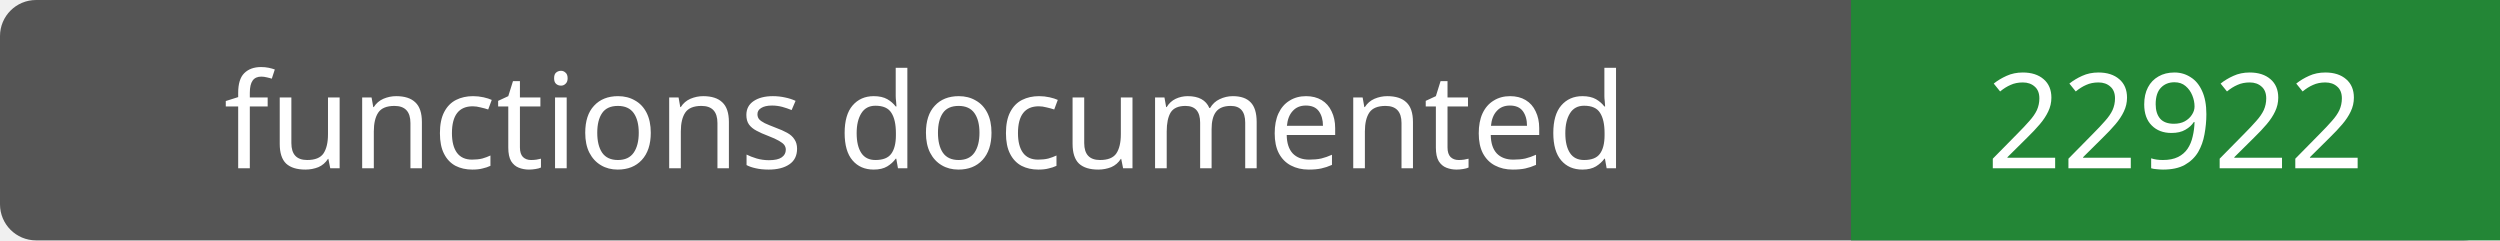
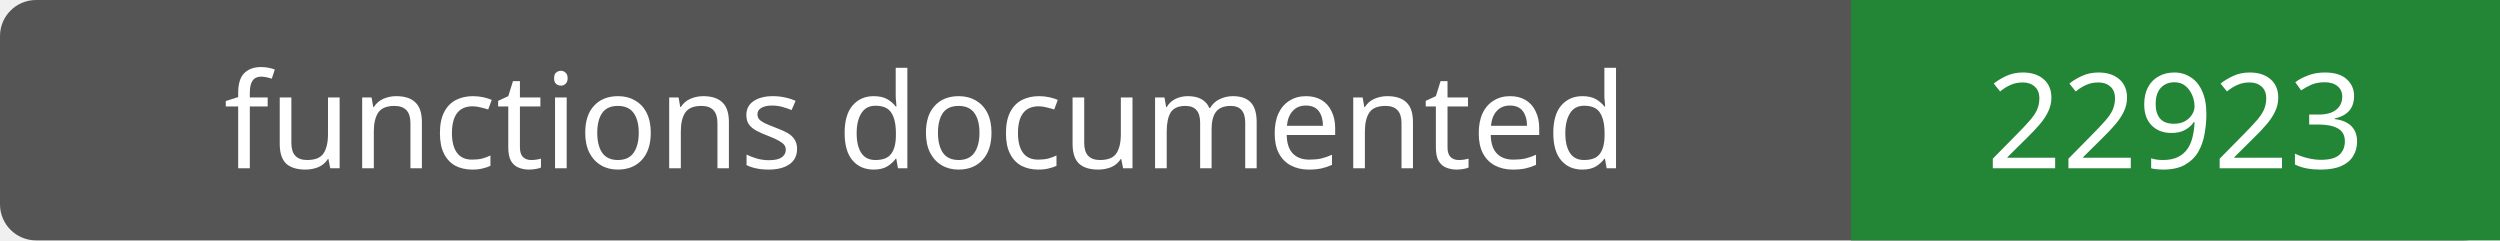
- <svg xmlns="http://www.w3.org/2000/svg" width="208" height="20" role="img" aria-label="functions documented: 22922">
+ <svg xmlns="http://www.w3.org/2000/svg" width="208" height="20" role="img" aria-label="functions documented: 22923">
  <rect width="208" height="20" rx="3" fill="#555" />
  <path fill="#238636" d="M154 0h54v20H154z" />
  <g fill="#fff" text-anchor="middle" font-family="Verdana,sans-serif" font-size="11">
    <text x="77.0" y="14">functions documented</text>
-     <text x="181.0" y="14">22922</text>
+     <text x="181.0" y="14">22923</text>
  </g>
</svg>
